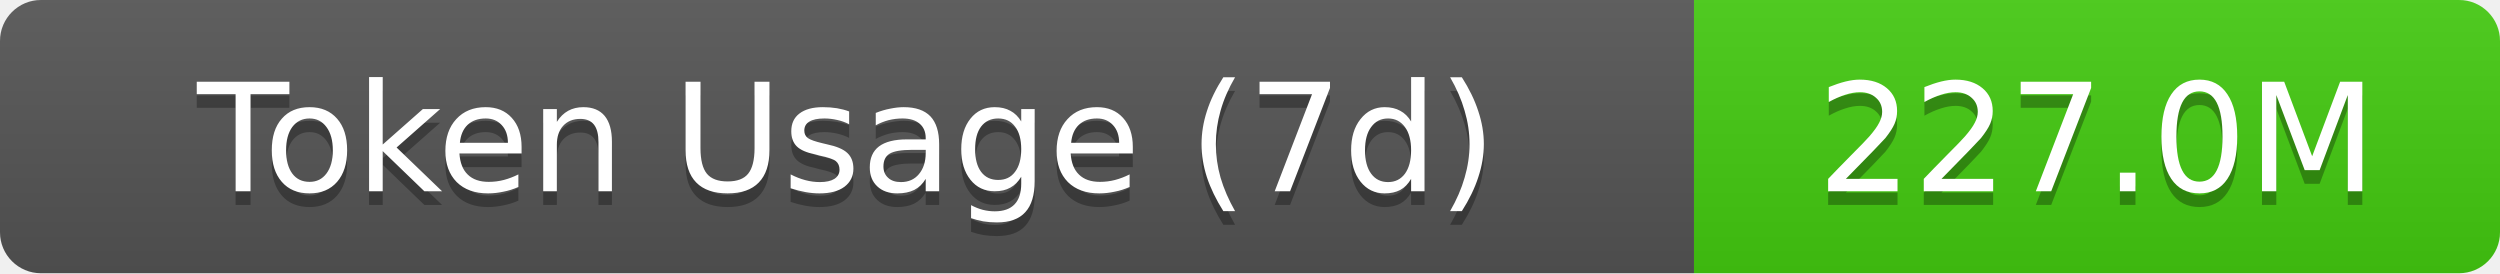
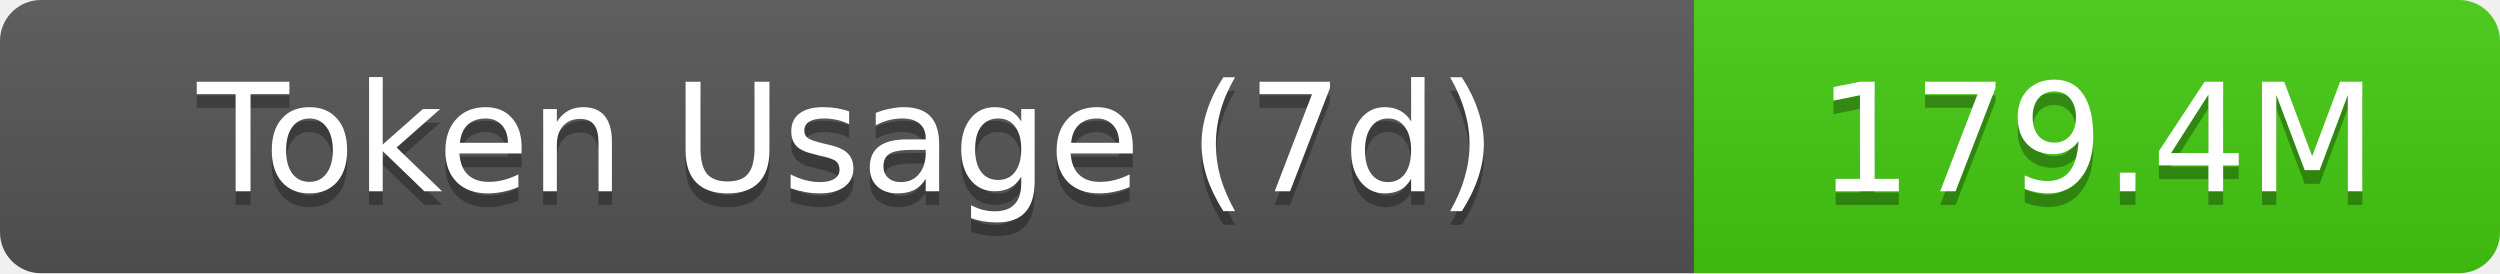
- <svg xmlns="http://www.w3.org/2000/svg" width="183" height="20" role="img" aria-label="Token Usage (7d): 227.0M">
+ <svg xmlns="http://www.w3.org/2000/svg" width="183" height="20" role="img" aria-label="Token Usage (7d): 179.4M">
  <linearGradient id="s" x2="0" y2="100%">
    <stop offset="0" stop-color="#bbb" stop-opacity=".1" />
    <stop offset="1" stop-opacity=".1" />
  </linearGradient>
  <clipPath id="r">
    <rect width="183" height="20" rx="3" fill="#fff" />
  </clipPath>
  <g clip-path="url(#r)">
    <rect width="124" height="20" fill="#555" />
    <rect x="124" width="59" height="20" fill="#4c1" />
    <rect width="183" height="20" fill="url(#s)" />
  </g>
  <g fill="#fff" text-anchor="middle" font-family="Verdana,Geneva,DejaVu Sans,sans-serif" text-rendering="geometricPrecision" font-size="11">
    <text aria-hidden="true" x="62" y="15" fill="#010101" fill-opacity=".3">Token Usage (7d)</text>
    <text x="62" y="14">Token Usage (7d)</text>
-     <text aria-hidden="true" x="153.5" y="15" fill="#010101" fill-opacity=".3">227.0M</text>
-     <text x="153.5" y="14">227.0M</text>
+     <text aria-hidden="true" x="153.5" y="15" fill="#010101" fill-opacity=".3">179.4M</text>
+     <text x="153.5" y="14">179.4M</text>
  </g>
</svg>
